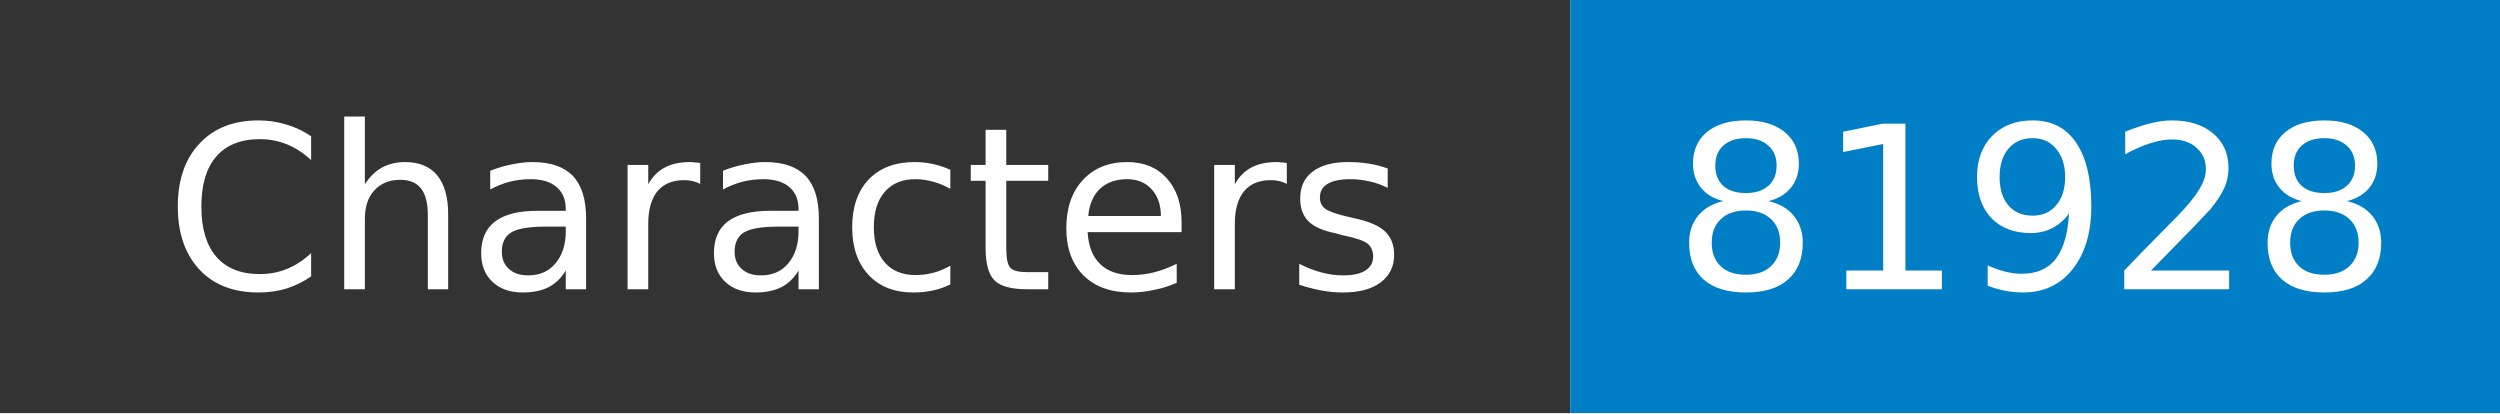
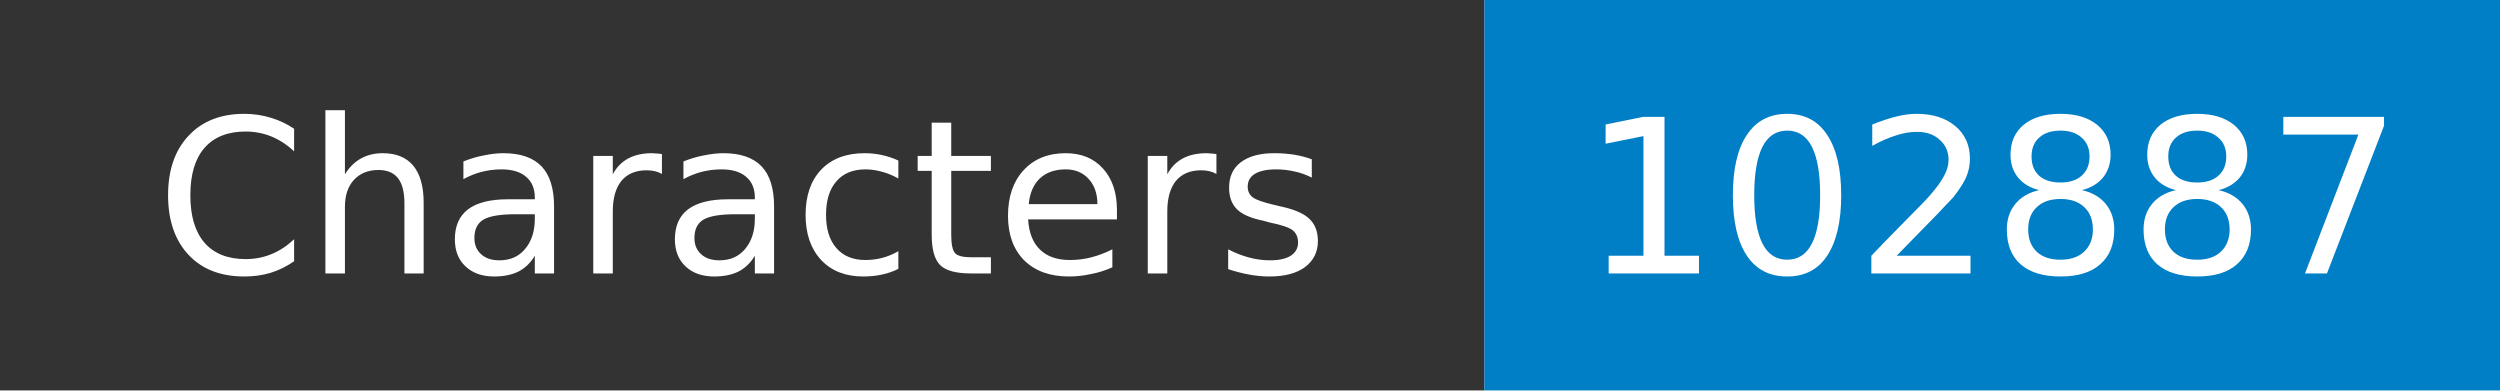
- <svg xmlns="http://www.w3.org/2000/svg" width="121" height="20" role="img" aria-label="Characters: 81928">
+ <svg xmlns="http://www.w3.org/2000/svg" width="128" height="20" role="img" aria-label="Characters: 102887">
  <mask id="anybadge_1">
-     <rect width="121" height="20" fill="#fff" />
+     <rect width="128" height="20" fill="#fff" />
  </mask>
  <g mask="url(#anybadge_1)">
    <path fill="#333" d="M0 0h76v20H0z" />
-     <path fill="#007ec6" d="M76 0h45v20H76z" />
+     <path fill="#007ec6" d="M76 0h52v20H76z" />
  </g>
  <g fill="#fff" text-anchor="middle" font-family="DejaVu Sans,Verdana,Geneva,sans-serif" font-size="11">
    <text x="38.0" y="14">Characters</text>
  </g>
  <g fill="#fff" text-anchor="middle" font-family="DejaVu Sans,Verdana,Geneva,sans-serif" font-size="11">
-     <text x="98.5" y="14">81928</text>
+     <text x="102.0" y="14">102887</text>
  </g>
</svg>
